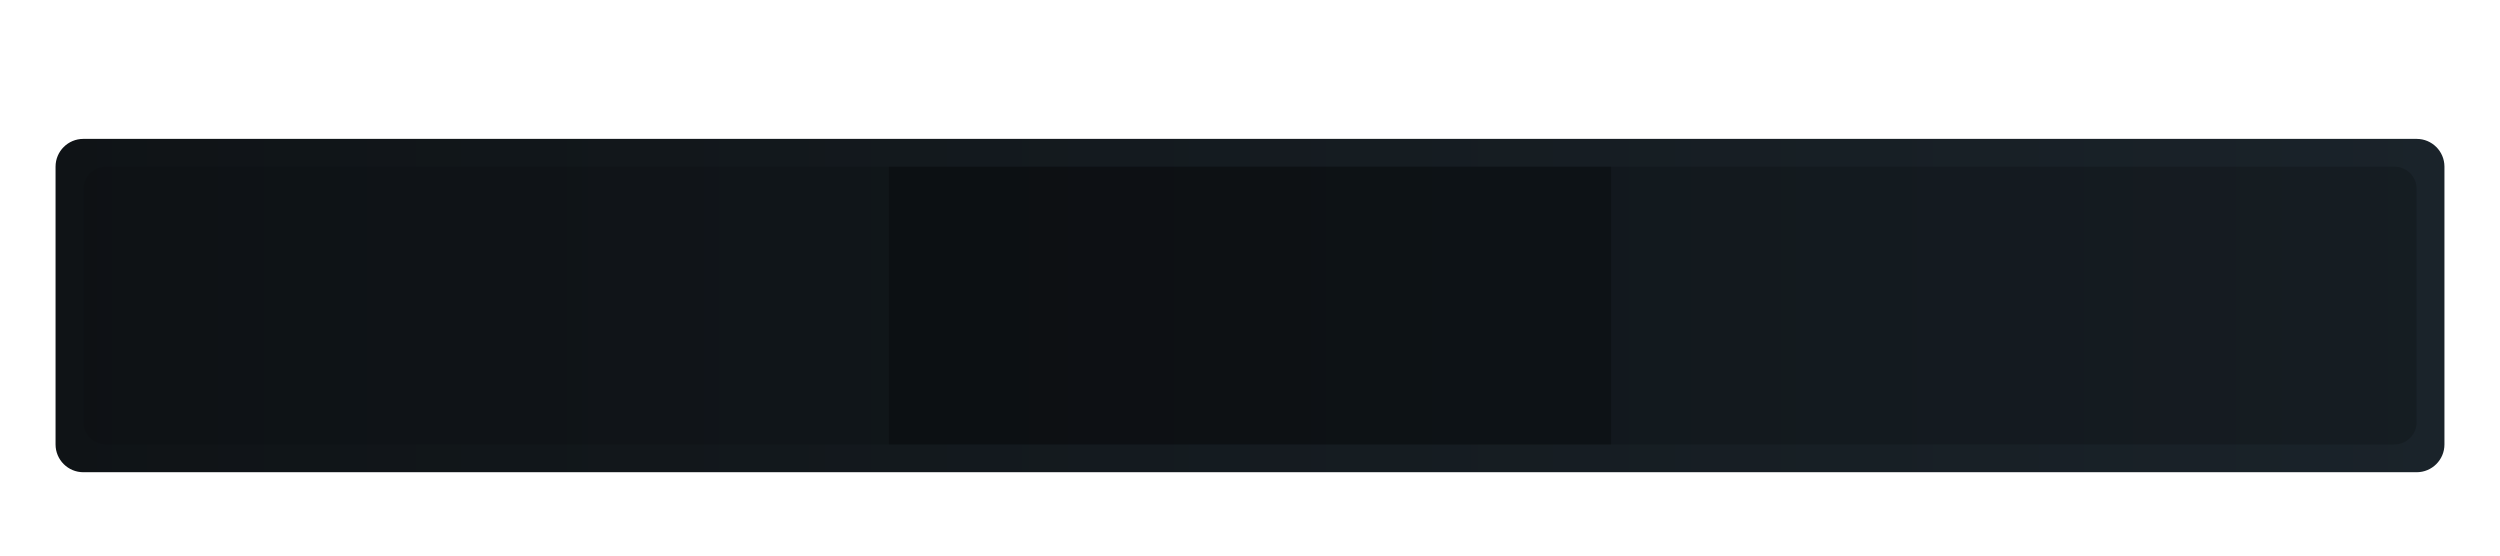
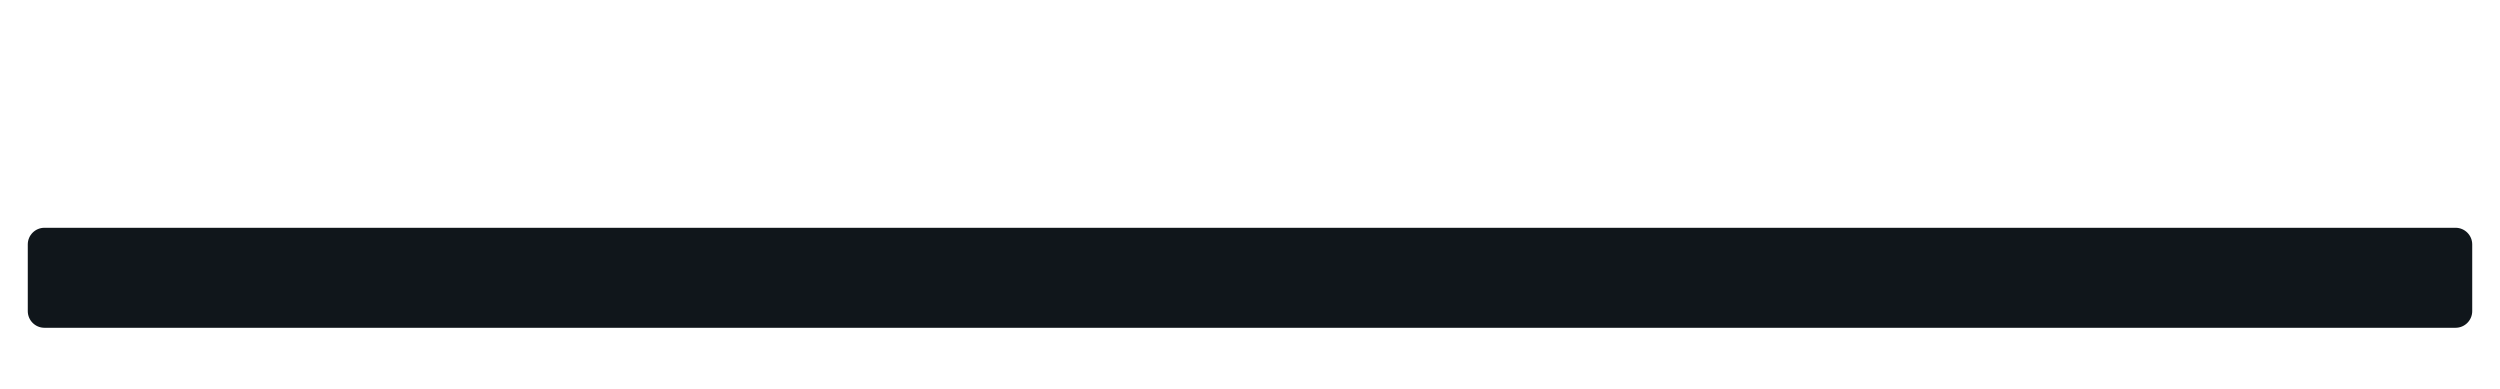
- <svg xmlns="http://www.w3.org/2000/svg" viewBox="0 0 900 200">
-   <defs>
-     <linearGradient id="blk" x1="0" x2="1">
-       <stop offset="0" stop-color="#0f1316" />
-       <stop offset="1" stop-color="#1a232a" />
-     </linearGradient>
-   </defs>
-   <rect x="20" y="50" width="860" height="120" rx="10" fill="url(#blk)" />
-   <rect x="30" y="60" width="840" height="100" rx="8" fill="#0b0f12" opacity=".3" />
-   <rect x="320" y="60" width="260" height="100" fill="#000" opacity=".25" />
+ <svg xmlns="http://www.w3.org/2000/svg" viewBox="0 0 900 140">
+   <rect x="10" y="82" width="880" height="36" rx="6" fill="#10161b" />
</svg>
